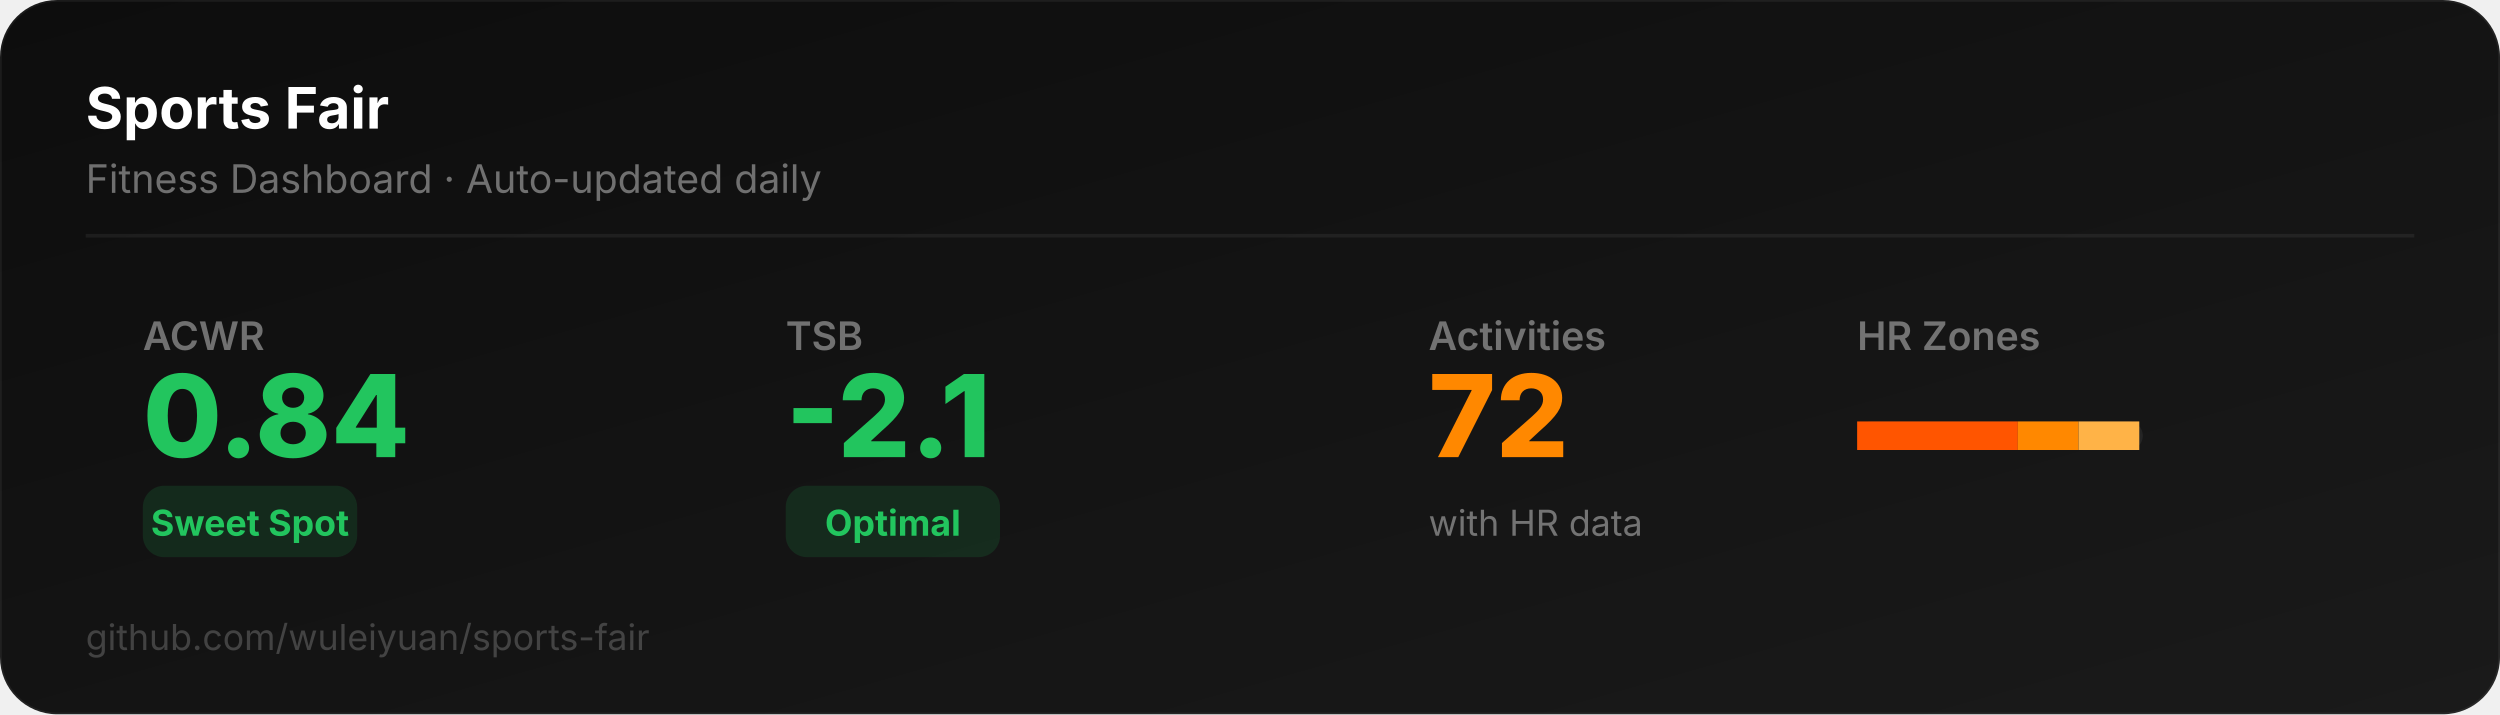
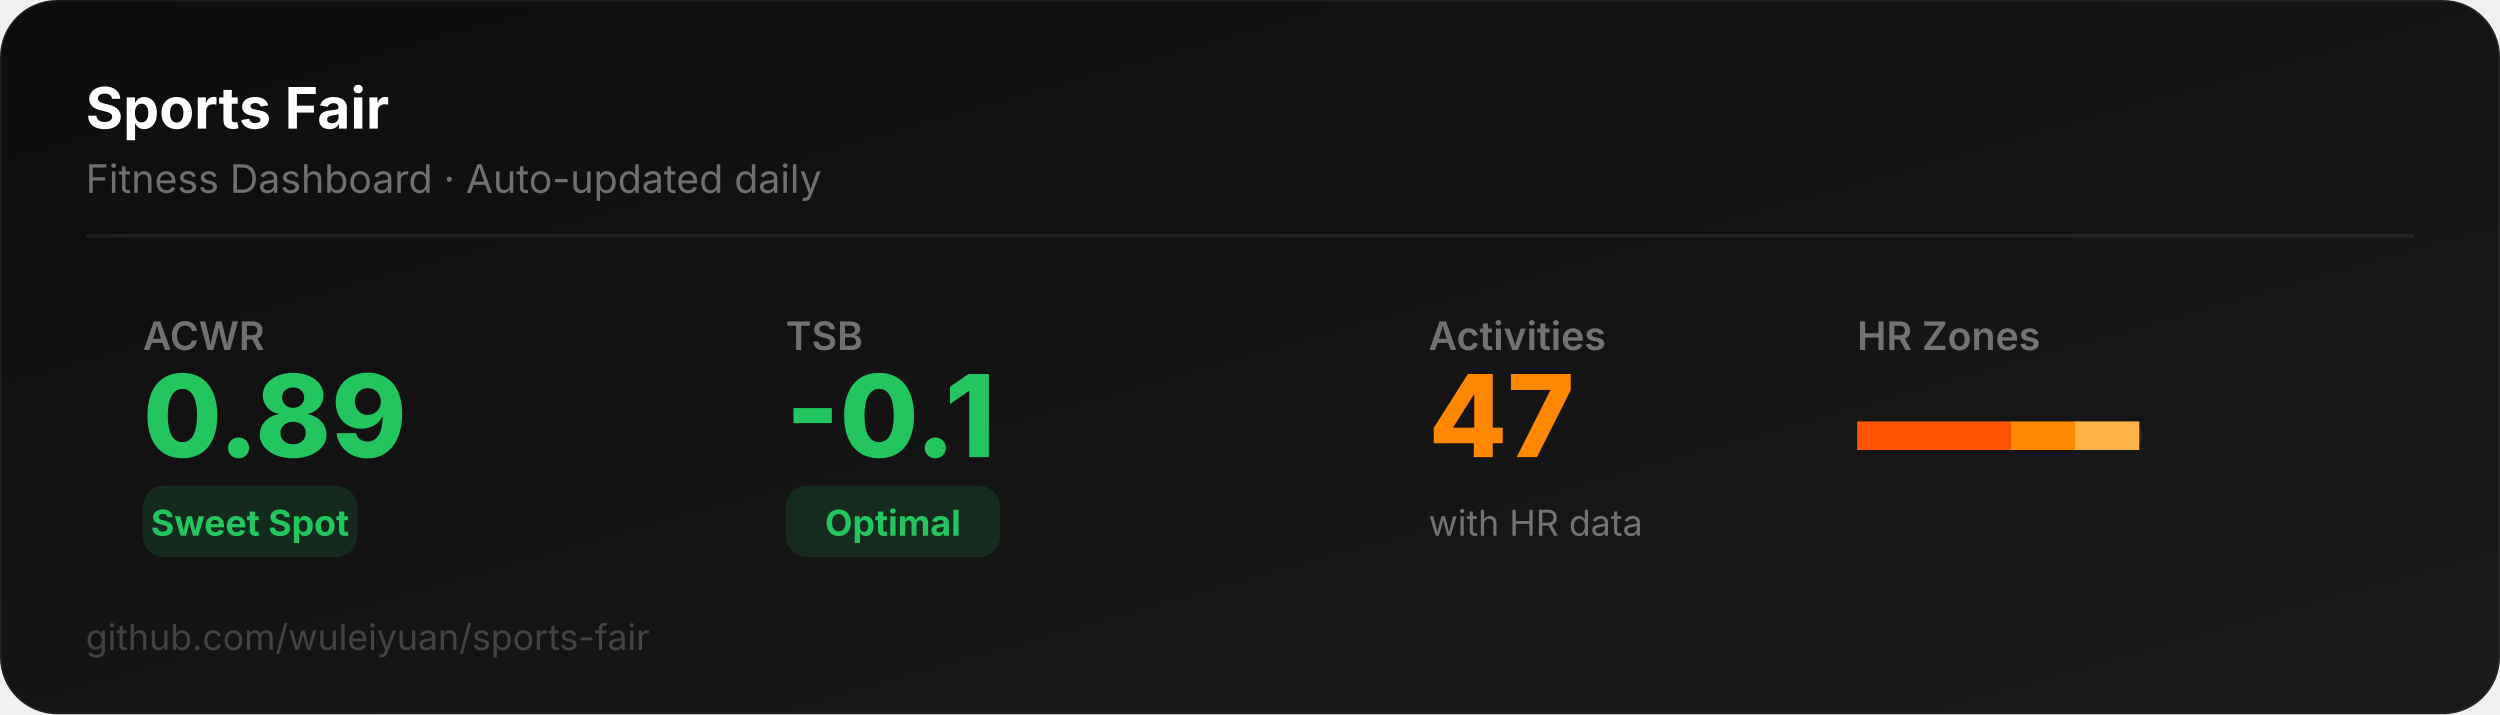
<svg xmlns="http://www.w3.org/2000/svg" width="700" height="200" viewBox="0 0 700 200">
  <defs>
    <linearGradient id="bg" x1="0" y1="0" x2="1" y2="1">
      <stop offset="0%" stop-color="#0D0D0D" />
      <stop offset="100%" stop-color="#1a1a1a" />
    </linearGradient>
  </defs>
  <rect width="700" height="200" rx="16" fill="url(#bg)" stroke="rgba(255,255,255,0.06)" stroke-width="1" />
  <text x="24" y="36" font-family="system-ui,-apple-system,sans-serif" font-size="16" font-weight="700" fill="#ffffff">Sports Fair</text>
  <text x="24" y="54" font-family="system-ui,-apple-system,sans-serif" font-size="11" fill="rgba(255,255,255,0.4)">Fitness Dashboard · Auto-updated daily</text>
  <line x1="24" y1="66" x2="676" y2="66" stroke="rgba(255,255,255,0.06)" stroke-width="1" />
  <text x="40" y="98" font-family="system-ui,-apple-system,sans-serif" font-size="11" fill="rgba(255,255,255,0.4)" font-weight="600">ACWR</text>
-   <text x="40" y="128" font-family="system-ui,-apple-system,sans-serif" font-size="32" font-weight="800" fill="#22c55e">0.84</text>
+   <text x="40" y="128" font-family="system-ui,-apple-system,sans-serif" font-size="32" font-weight="800" fill="#22c55e">0.89</text>
  <rect x="40" y="136" width="60" height="20" rx="6" fill="#22c55e22" />
  <text x="70" y="150" font-family="system-ui,-apple-system,sans-serif" font-size="10" font-weight="700" fill="#22c55e" text-anchor="middle">Sweet Spot</text>
  <text x="220" y="98" font-family="system-ui,-apple-system,sans-serif" font-size="11" fill="rgba(255,255,255,0.4)" font-weight="600">TSB</text>
-   <text x="220" y="128" font-family="system-ui,-apple-system,sans-serif" font-size="32" font-weight="800" fill="#22c55e">-2.1</text>
+   <text x="220" y="128" font-family="system-ui,-apple-system,sans-serif" font-size="32" font-weight="800" fill="#22c55e">-0.1</text>
  <rect x="220" y="136" width="60" height="20" rx="6" fill="#22c55e22" />
  <text x="250" y="150" font-family="system-ui,-apple-system,sans-serif" font-size="10" font-weight="700" fill="#22c55e" text-anchor="middle">Optimal</text>
  <text x="400" y="98" font-family="system-ui,-apple-system,sans-serif" font-size="11" fill="rgba(255,255,255,0.4)" font-weight="600">Activities</text>
-   <text x="400" y="128" font-family="system-ui,-apple-system,sans-serif" font-size="32" font-weight="800" fill="#FF8800">72</text>
+   <text x="400" y="128" font-family="system-ui,-apple-system,sans-serif" font-size="32" font-weight="800" fill="#FF8800">47</text>
  <text x="400" y="150" font-family="system-ui,-apple-system,sans-serif" font-size="10" fill="rgba(255,255,255,0.4)">with HR data</text>
  <text x="520" y="98" font-family="system-ui,-apple-system,sans-serif" font-size="11" fill="rgba(255,255,255,0.4)" font-weight="600">HR Zones</text>
  <rect x="520" y="118" width="80" height="8" rx="4" fill="rgba(255,255,255,0.06)" />
-   <rect x="520" y="118" width="45" height="8" rx="0" fill="#FF5500" />
-   <rect x="565" y="118" width="17" height="8" rx="0" fill="#FF8800" />
-   <rect x="582" y="118" width="17" height="8" rx="0" fill="#FFB347" />
+   <rect x="520" y="118" width="43" height="8" rx="0" fill="#FF5500" />
+   <rect x="563" y="118" width="18" height="8" rx="0" fill="#FF8800" />
+   <rect x="581" y="118" width="18" height="8" rx="0" fill="#FFB347" />
  <text x="24" y="182" font-family="system-ui,-apple-system,sans-serif" font-size="10" fill="rgba(255,255,255,0.2)">github.com/wuleiyuan/sports-fair</text>
</svg>
